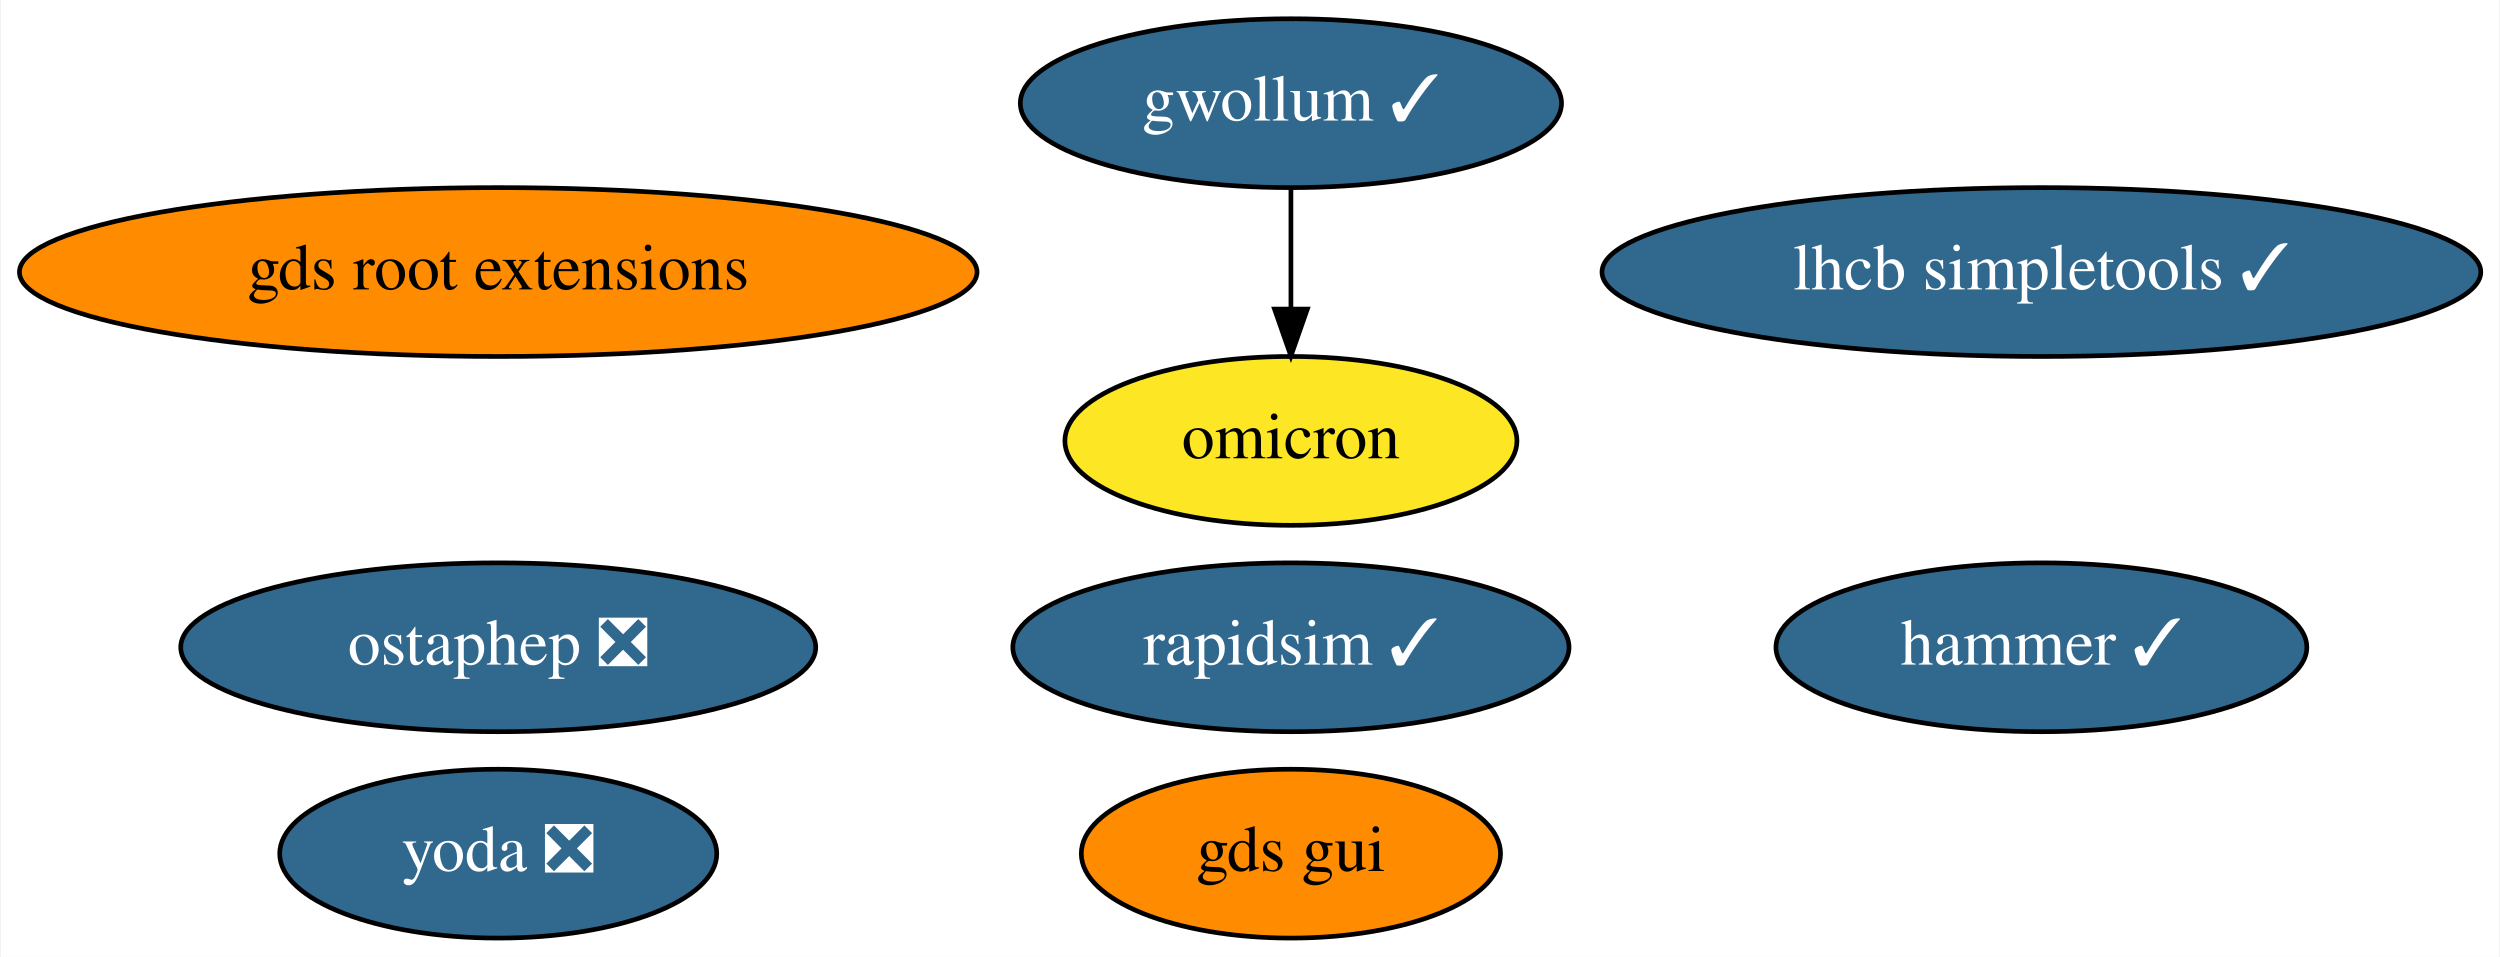
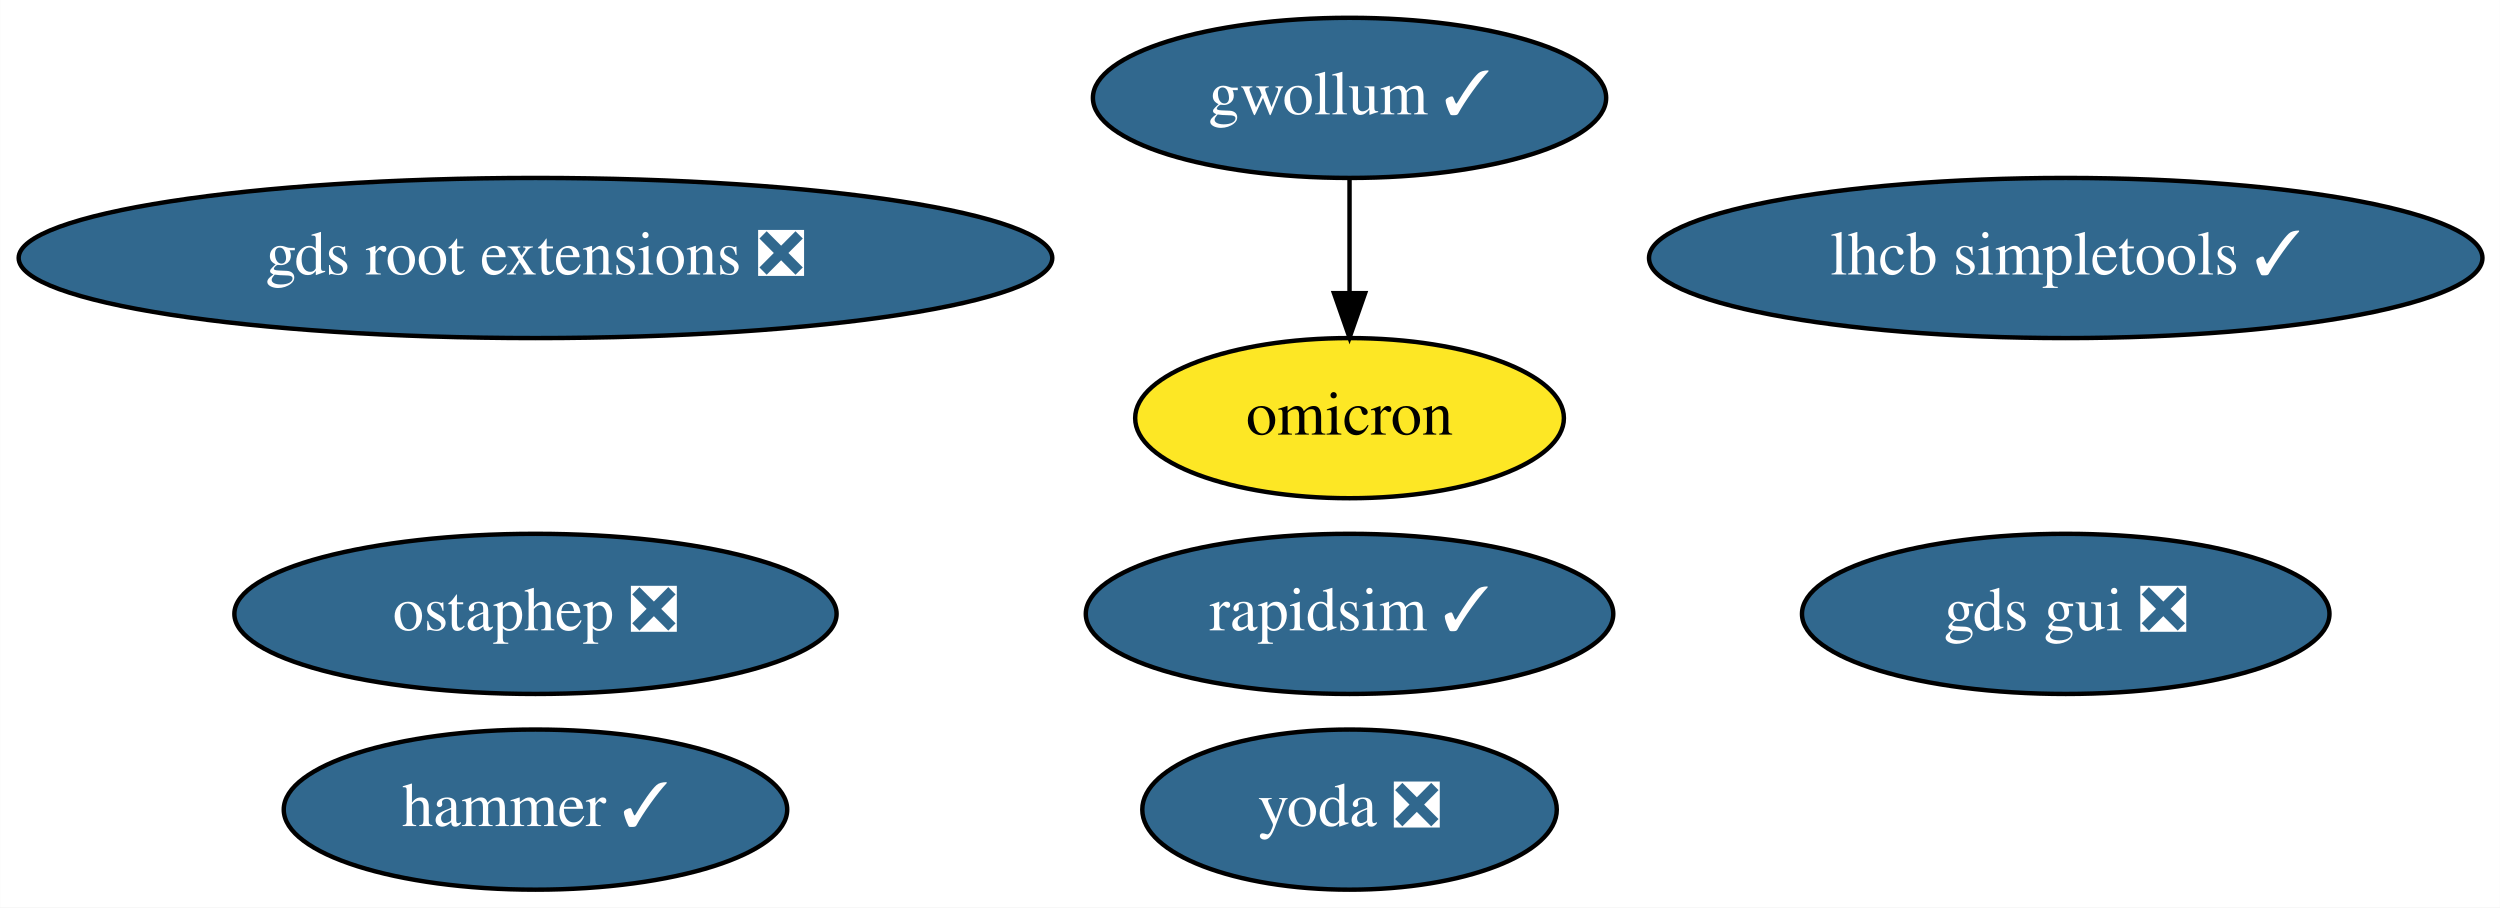
- <svg xmlns="http://www.w3.org/2000/svg" xmlns:xlink="http://www.w3.org/1999/xlink" width="533pt" height="204pt" viewBox="0.00 0.00 532.63 204.00">
+ <svg xmlns="http://www.w3.org/2000/svg" xmlns:xlink="http://www.w3.org/1999/xlink" width="562pt" height="204pt" viewBox="0.00 0.00 561.93 204.00">
  <g id="graph0" class="graph" transform="scale(1 1) rotate(0) translate(4 200)">
-     <polygon fill="white" stroke="transparent" points="-4,4 -4,-200 528.63,-200 528.63,4 -4,4" />
+     <polygon fill="white" stroke="transparent" points="-4,4 -4,-200 557.93,-200 557.93,4 -4,4" />
    <g id="node1" class="node">
      <g id="a_node1">
        <a xlink:href="https://github.com/conda-forge/rapidsim-feedstock/pull/14" xlink:title="rapidsim ✓">
-           <ellipse fill="#31688e" stroke="black" cx="271.04" cy="-62" rx="59.29" ry="18" />
-           <text text-anchor="middle" x="271.04" y="-58.3" font-family="Times,serif" font-size="14.00" fill="white">rapidsim ✓</text>
+           <ellipse fill="#31688e" stroke="black" cx="299.34" cy="-62" rx="59.29" ry="18" />
+           <text text-anchor="middle" x="299.34" y="-58.3" font-family="Times,serif" font-size="14.00" fill="white">rapidsim ✓</text>
        </a>
      </g>
    </g>
    <g id="node2" class="node">
      <g id="a_node2">
        <a xlink:href="https://github.com/conda-forge/ostaphep-feedstock/pull/46" xlink:title="ostaphep ❎">
-           <ellipse fill="#31688e" stroke="black" cx="102.04" cy="-62" rx="67.69" ry="18" />
-           <text text-anchor="middle" x="102.04" y="-58.3" font-family="Times,serif" font-size="14.00" fill="white">ostaphep ❎</text>
+           <ellipse fill="#31688e" stroke="black" cx="116.34" cy="-62" rx="67.69" ry="18" />
+           <text text-anchor="middle" x="116.34" y="-58.3" font-family="Times,serif" font-size="14.00" fill="white">ostaphep ❎</text>
        </a>
      </g>
    </g>
    <g id="node3" class="node">
      <g id="a_node3">
        <a xlink:href="https://github.com/conda-forge/lhcb-simpletools-feedstock/pull/17" xlink:title="lhcb simpletools ✓">
-           <ellipse fill="#31688e" stroke="black" cx="431.04" cy="-142" rx="93.68" ry="18" />
-           <text text-anchor="middle" x="431.04" y="-138.3" font-family="Times,serif" font-size="14.00" fill="white">lhcb simpletools ✓</text>
+           <ellipse fill="#31688e" stroke="black" cx="460.34" cy="-142" rx="93.68" ry="18" />
+           <text text-anchor="middle" x="460.34" y="-138.3" font-family="Times,serif" font-size="14.00" fill="white">lhcb simpletools ✓</text>
        </a>
      </g>
    </g>
    <g id="node4" class="node">
      <g id="a_node4">
        <a xlink:href="https://github.com/conda-forge/gwollum-feedstock/pull/17" xlink:title="gwollum ✓">
-           <ellipse fill="#31688e" stroke="black" cx="271.04" cy="-178" rx="57.69" ry="18" />
-           <text text-anchor="middle" x="271.04" y="-174.3" font-family="Times,serif" font-size="14.00" fill="white">gwollum ✓</text>
+           <ellipse fill="#31688e" stroke="black" cx="299.34" cy="-178" rx="57.69" ry="18" />
+           <text text-anchor="middle" x="299.34" y="-174.3" font-family="Times,serif" font-size="14.00" fill="white">gwollum ✓</text>
        </a>
      </g>
    </g>
    <g id="node5" class="node">
      <g id="a_node5">
        <a xlink:href="https://github.com/conda-forge/omicron-feedstock" xlink:title="omicron">
-           <ellipse fill="#fde725" stroke="black" cx="271.04" cy="-106" rx="48.19" ry="18" />
-           <text text-anchor="middle" x="271.04" y="-102.3" font-family="Times,serif" font-size="14.00">omicron</text>
+           <ellipse fill="#fde725" stroke="black" cx="299.34" cy="-106" rx="48.19" ry="18" />
+           <text text-anchor="middle" x="299.34" y="-102.3" font-family="Times,serif" font-size="14.00">omicron</text>
        </a>
      </g>
    </g>
    <g id="edge1" class="edge">
-       <path fill="none" stroke="black" d="M271.04,-159.7C271.04,-151.98 271.04,-142.71 271.04,-134.11" />
-       <polygon fill="black" stroke="black" points="274.54,-134.1 271.04,-124.1 267.54,-134.1 274.54,-134.1" />
+       <path fill="none" stroke="black" d="M299.34,-159.7C299.34,-151.98 299.34,-142.71 299.34,-134.11" />
+       <polygon fill="black" stroke="black" points="302.84,-134.1 299.34,-124.1 295.84,-134.1 302.84,-134.1" />
    </g>
    <g id="node6" class="node">
      <g id="a_node6">
        <a xlink:href="https://github.com/conda-forge/hammer-feedstock/pull/16" xlink:title="hammer ✓">
-           <ellipse fill="#31688e" stroke="black" cx="431.04" cy="-62" rx="56.59" ry="18" />
-           <text text-anchor="middle" x="431.04" y="-58.3" font-family="Times,serif" font-size="14.00" fill="white">hammer ✓</text>
+           <ellipse fill="#31688e" stroke="black" cx="116.34" cy="-18" rx="56.59" ry="18" />
+           <text text-anchor="middle" x="116.34" y="-14.3" font-family="Times,serif" font-size="14.00" fill="white">hammer ✓</text>
        </a>
      </g>
    </g>
    <g id="node7" class="node">
      <g id="a_node7">
        <a xlink:href="https://github.com/conda-forge/yoda-feedstock/pull/6" xlink:title="yoda ❎">
-           <ellipse fill="#31688e" stroke="black" cx="102.04" cy="-18" rx="46.59" ry="18" />
-           <text text-anchor="middle" x="102.04" y="-14.3" font-family="Times,serif" font-size="14.00" fill="white">yoda ❎</text>
+           <ellipse fill="#31688e" stroke="black" cx="299.34" cy="-18" rx="46.59" ry="18" />
+           <text text-anchor="middle" x="299.34" y="-14.3" font-family="Times,serif" font-size="14.00" fill="white">yoda ❎</text>
        </a>
      </g>
    </g>
    <g id="node8" class="node">
      <g id="a_node8">
-         <a xlink:href="https://github.com/conda-forge/gds-root-extensions-feedstock" xlink:title="gds root extensions">
-           <ellipse fill="#ff8c00" stroke="black" cx="102.04" cy="-142" rx="102.08" ry="18" />
-           <text text-anchor="middle" x="102.04" y="-138.3" font-family="Times,serif" font-size="14.00">gds root extensions</text>
+         <a xlink:href="https://github.com/conda-forge/gds-root-extensions-feedstock/pull/2" xlink:title="gds root extensions ❎">
+           <ellipse fill="#31688e" stroke="black" cx="116.34" cy="-142" rx="116.18" ry="18" />
+           <text text-anchor="middle" x="116.34" y="-138.3" font-family="Times,serif" font-size="14.00" fill="white">gds root extensions ❎</text>
        </a>
      </g>
    </g>
    <g id="node9" class="node">
      <g id="a_node9">
-         <a xlink:href="https://github.com/conda-forge/gds-gui-feedstock" xlink:title="gds gui">
-           <ellipse fill="#ff8c00" stroke="black" cx="271.04" cy="-18" rx="44.69" ry="18" />
-           <text text-anchor="middle" x="271.04" y="-14.3" font-family="Times,serif" font-size="14.00">gds gui</text>
+         <a xlink:href="https://github.com/conda-forge/gds-gui-feedstock/pull/3" xlink:title="gds gui ❎">
+           <ellipse fill="#31688e" stroke="black" cx="460.34" cy="-62" rx="59.29" ry="18" />
+           <text text-anchor="middle" x="460.34" y="-58.3" font-family="Times,serif" font-size="14.00" fill="white">gds gui ❎</text>
        </a>
      </g>
    </g>
  </g>
</svg>
